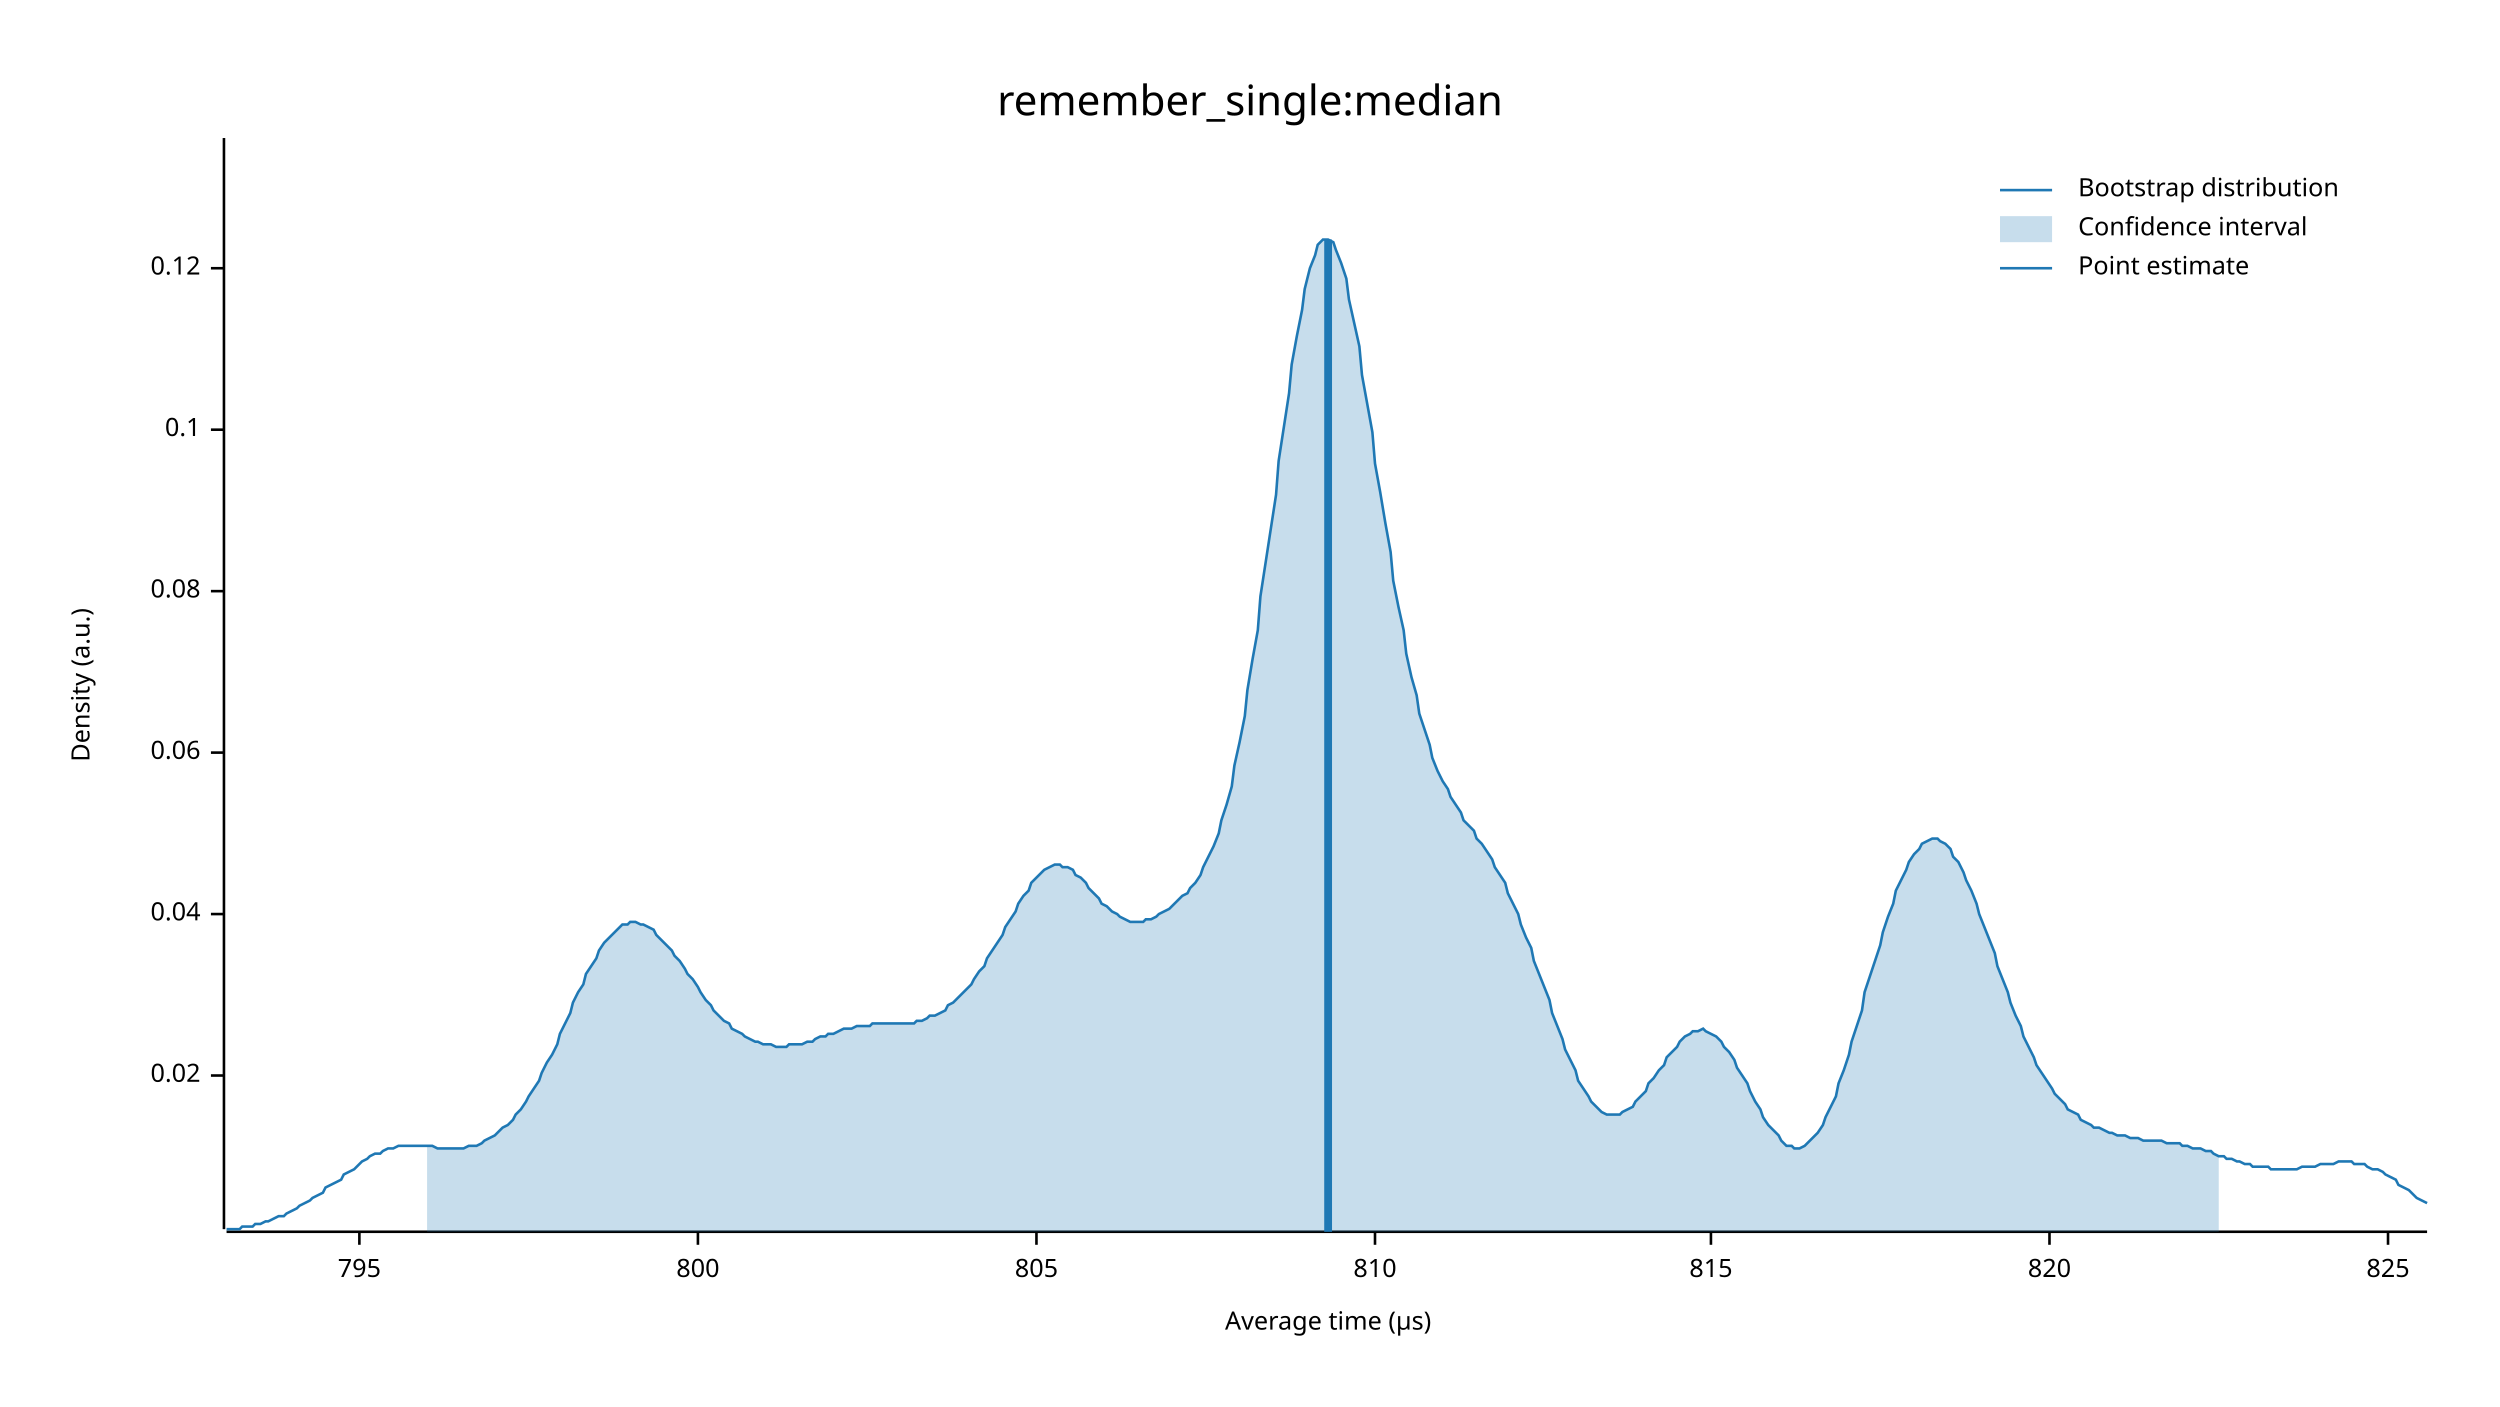
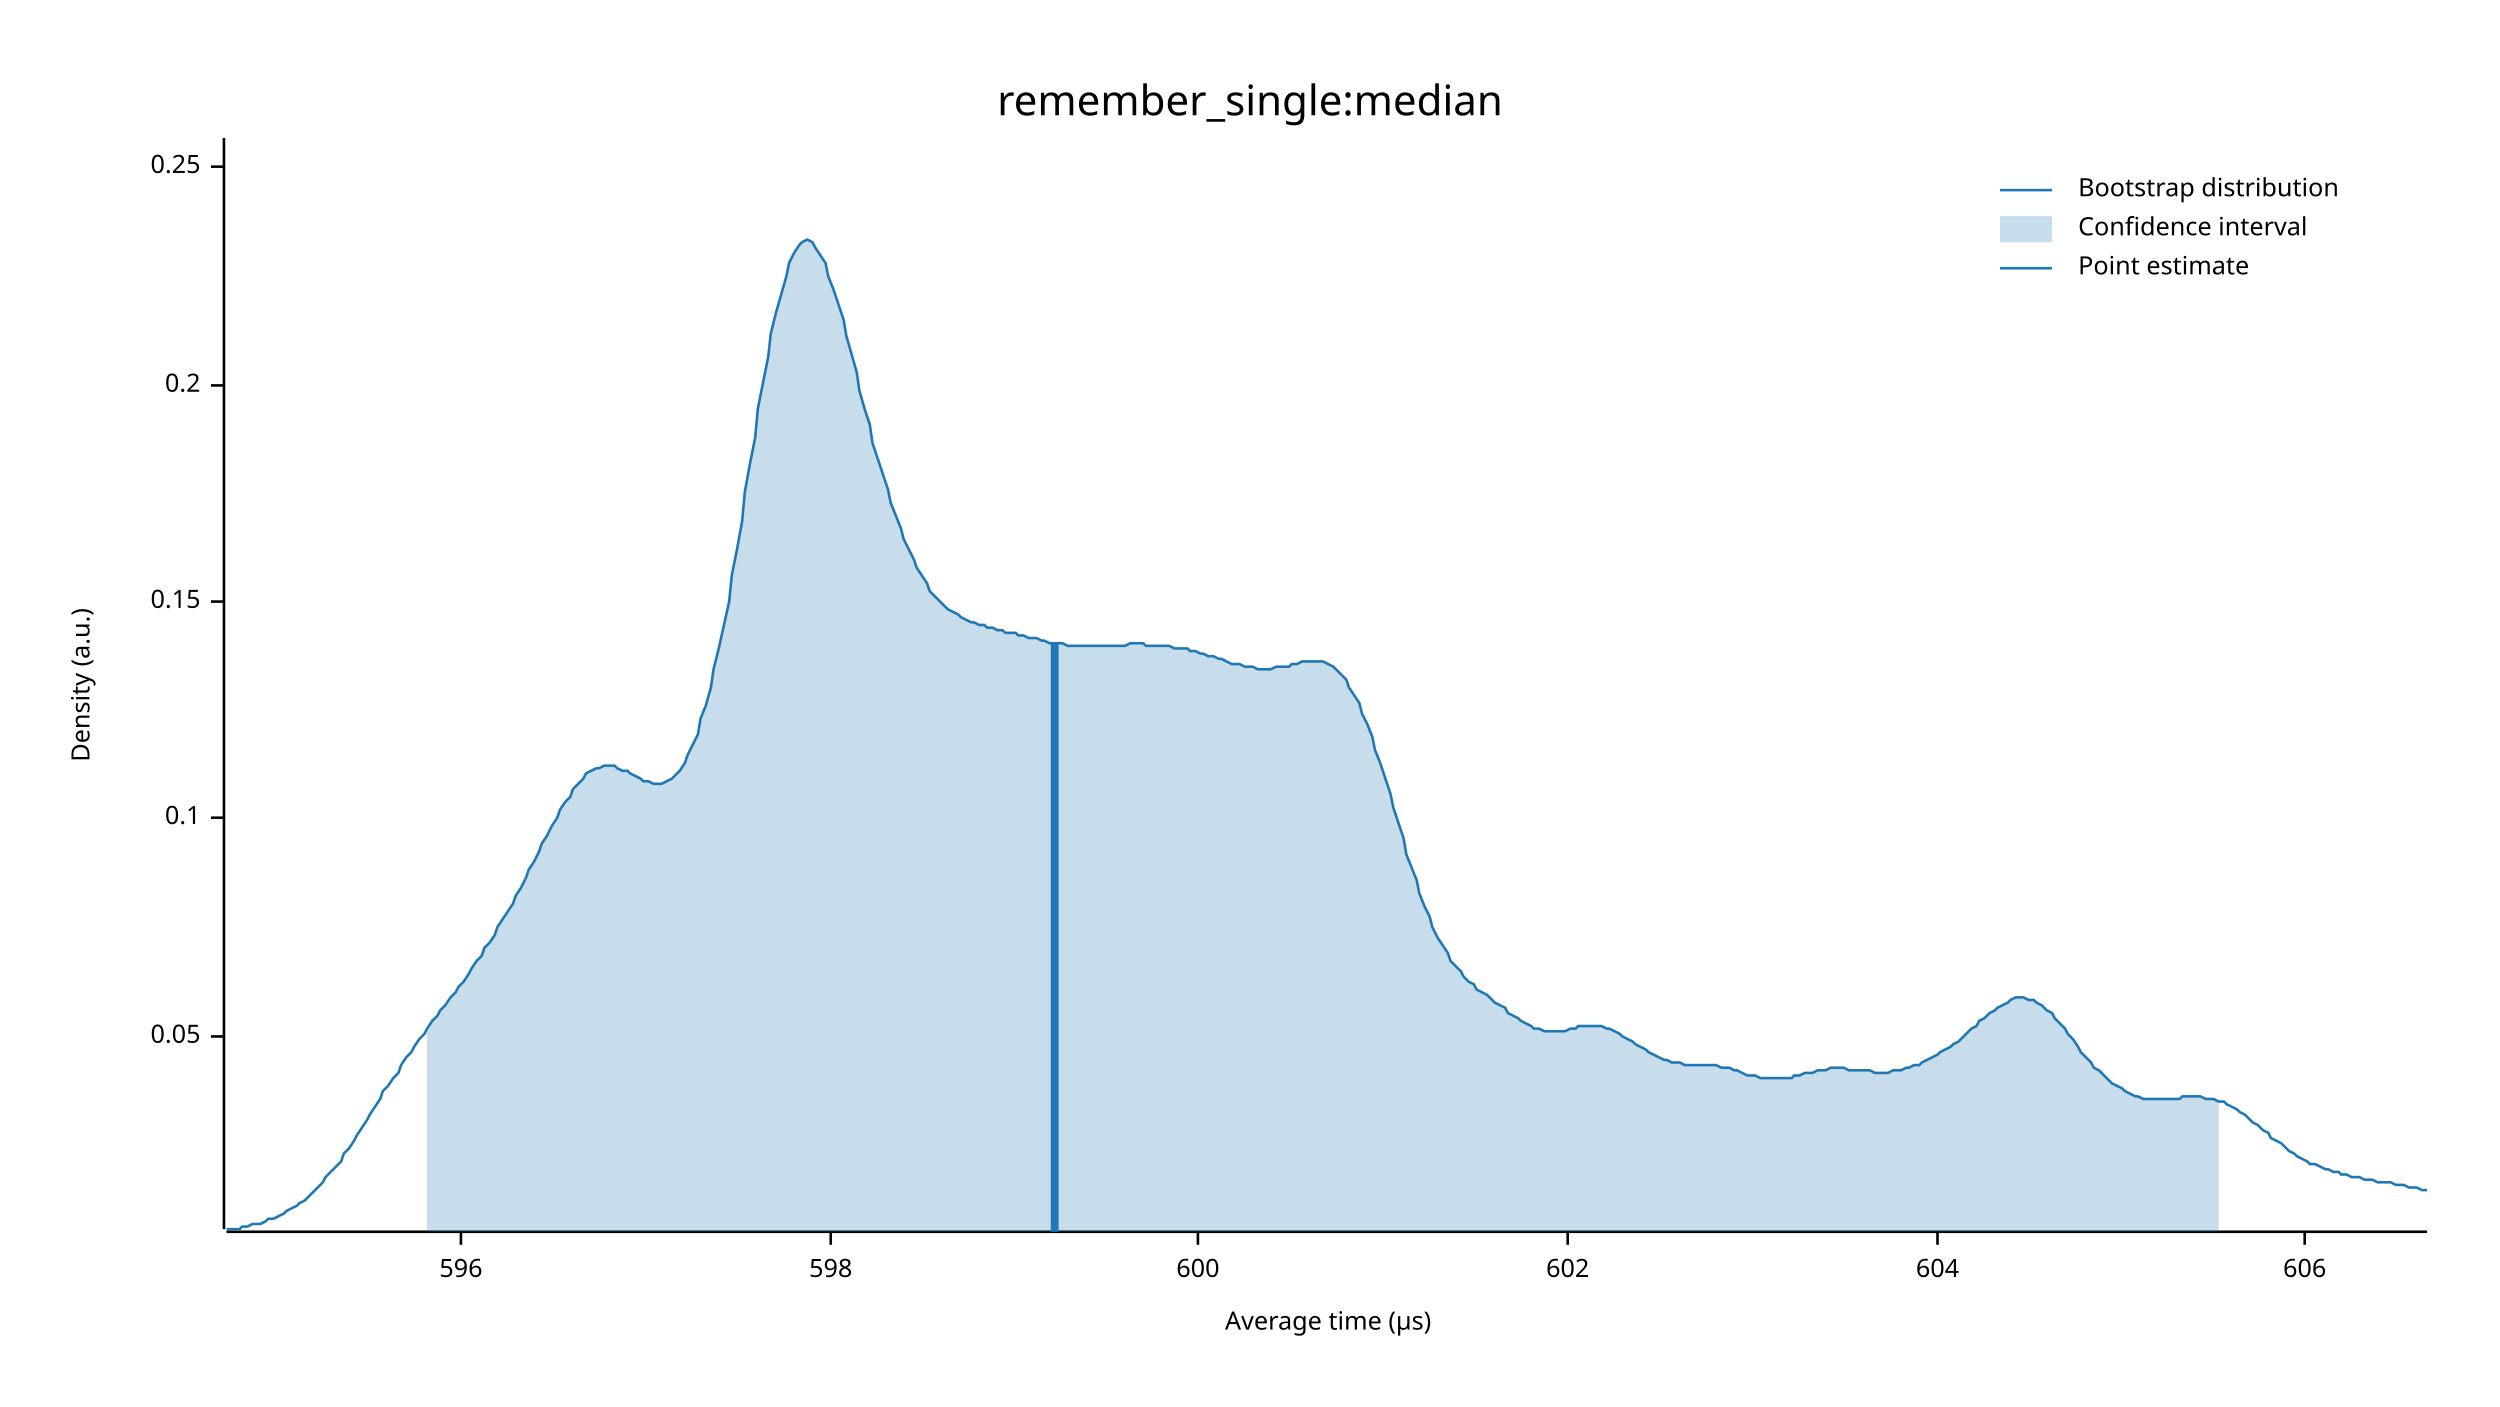
<svg xmlns="http://www.w3.org/2000/svg" width="960" height="540" viewBox="0 0 960 540">
  <text x="480" y="32" dy="0.76em" text-anchor="middle" font-family="sans-serif" font-size="16.129" opacity="1" fill="#000000">
remember_single:median
</text>
  <text x="27" y="263" dy="0.76em" text-anchor="middle" font-family="sans-serif" font-size="9.677" opacity="1" fill="#000000" transform="rotate(270, 27, 263)">
Density (a.u.)
</text>
  <text x="510" y="513" dy="-0.5ex" text-anchor="middle" font-family="sans-serif" font-size="9.677" opacity="1" fill="#000000">
Average time (µs)
</text>
  <polyline fill="none" opacity="1" stroke="#000000" stroke-width="1" points="86,53 86,472 " />
-   <text x="77" y="413" dy="0.5ex" text-anchor="end" font-family="sans-serif" font-size="9.677" opacity="1" fill="#000000">
- 0.02
+   <text x="77" y="398" dy="0.5ex" text-anchor="end" font-family="sans-serif" font-size="9.677" opacity="1" fill="#000000">
+ 0.05
</text>
-   <polyline fill="none" opacity="1" stroke="#000000" stroke-width="1" points="81,413 86,413 " />
-   <text x="77" y="351" dy="0.5ex" text-anchor="end" font-family="sans-serif" font-size="9.677" opacity="1" fill="#000000">
- 0.04
- </text>
-   <polyline fill="none" opacity="1" stroke="#000000" stroke-width="1" points="81,351 86,351 " />
-   <text x="77" y="289" dy="0.5ex" text-anchor="end" font-family="sans-serif" font-size="9.677" opacity="1" fill="#000000">
- 0.06
- </text>
-   <polyline fill="none" opacity="1" stroke="#000000" stroke-width="1" points="81,289 86,289 " />
-   <text x="77" y="227" dy="0.5ex" text-anchor="end" font-family="sans-serif" font-size="9.677" opacity="1" fill="#000000">
- 0.08
- </text>
-   <polyline fill="none" opacity="1" stroke="#000000" stroke-width="1" points="81,227 86,227 " />
-   <text x="77" y="165" dy="0.5ex" text-anchor="end" font-family="sans-serif" font-size="9.677" opacity="1" fill="#000000">
+   <polyline fill="none" opacity="1" stroke="#000000" stroke-width="1" points="81,398 86,398 " />
+   <text x="77" y="314" dy="0.5ex" text-anchor="end" font-family="sans-serif" font-size="9.677" opacity="1" fill="#000000">
0.1
</text>
-   <polyline fill="none" opacity="1" stroke="#000000" stroke-width="1" points="81,165 86,165 " />
-   <text x="77" y="103" dy="0.5ex" text-anchor="end" font-family="sans-serif" font-size="9.677" opacity="1" fill="#000000">
- 0.12
+   <polyline fill="none" opacity="1" stroke="#000000" stroke-width="1" points="81,314 86,314 " />
+   <text x="77" y="231" dy="0.5ex" text-anchor="end" font-family="sans-serif" font-size="9.677" opacity="1" fill="#000000">
+ 0.15
</text>
-   <polyline fill="none" opacity="1" stroke="#000000" stroke-width="1" points="81,103 86,103 " />
+   <polyline fill="none" opacity="1" stroke="#000000" stroke-width="1" points="81,231 86,231 " />
+   <text x="77" y="148" dy="0.5ex" text-anchor="end" font-family="sans-serif" font-size="9.677" opacity="1" fill="#000000">
+ 0.2
+ </text>
+   <polyline fill="none" opacity="1" stroke="#000000" stroke-width="1" points="81,148 86,148 " />
+   <text x="77" y="64" dy="0.5ex" text-anchor="end" font-family="sans-serif" font-size="9.677" opacity="1" fill="#000000">
+ 0.25
+ </text>
+   <polyline fill="none" opacity="1" stroke="#000000" stroke-width="1" points="81,64 86,64 " />
  <polyline fill="none" opacity="1" stroke="#000000" stroke-width="1" points="87,473 932,473 " />
-   <text x="138" y="483" dy="0.76em" text-anchor="middle" font-family="sans-serif" font-size="9.677" opacity="1" fill="#000000">
- 795
+   <text x="177" y="483" dy="0.76em" text-anchor="middle" font-family="sans-serif" font-size="9.677" opacity="1" fill="#000000">
+ 596
</text>
-   <polyline fill="none" opacity="1" stroke="#000000" stroke-width="1" points="138,473 138,478 " />
-   <text x="268" y="483" dy="0.76em" text-anchor="middle" font-family="sans-serif" font-size="9.677" opacity="1" fill="#000000">
- 800
+   <polyline fill="none" opacity="1" stroke="#000000" stroke-width="1" points="177,473 177,478 " />
+   <text x="319" y="483" dy="0.76em" text-anchor="middle" font-family="sans-serif" font-size="9.677" opacity="1" fill="#000000">
+ 598
</text>
-   <polyline fill="none" opacity="1" stroke="#000000" stroke-width="1" points="268,473 268,478 " />
-   <text x="398" y="483" dy="0.76em" text-anchor="middle" font-family="sans-serif" font-size="9.677" opacity="1" fill="#000000">
- 805
+   <polyline fill="none" opacity="1" stroke="#000000" stroke-width="1" points="319,473 319,478 " />
+   <text x="460" y="483" dy="0.76em" text-anchor="middle" font-family="sans-serif" font-size="9.677" opacity="1" fill="#000000">
+ 600
</text>
-   <polyline fill="none" opacity="1" stroke="#000000" stroke-width="1" points="398,473 398,478 " />
-   <text x="528" y="483" dy="0.76em" text-anchor="middle" font-family="sans-serif" font-size="9.677" opacity="1" fill="#000000">
- 810
+   <polyline fill="none" opacity="1" stroke="#000000" stroke-width="1" points="460,473 460,478 " />
+   <text x="602" y="483" dy="0.76em" text-anchor="middle" font-family="sans-serif" font-size="9.677" opacity="1" fill="#000000">
+ 602
</text>
-   <polyline fill="none" opacity="1" stroke="#000000" stroke-width="1" points="528,473 528,478 " />
-   <text x="657" y="483" dy="0.76em" text-anchor="middle" font-family="sans-serif" font-size="9.677" opacity="1" fill="#000000">
- 815
+   <polyline fill="none" opacity="1" stroke="#000000" stroke-width="1" points="602,473 602,478 " />
+   <text x="744" y="483" dy="0.76em" text-anchor="middle" font-family="sans-serif" font-size="9.677" opacity="1" fill="#000000">
+ 604
</text>
-   <polyline fill="none" opacity="1" stroke="#000000" stroke-width="1" points="657,473 657,478 " />
-   <text x="787" y="483" dy="0.76em" text-anchor="middle" font-family="sans-serif" font-size="9.677" opacity="1" fill="#000000">
- 820
+   <polyline fill="none" opacity="1" stroke="#000000" stroke-width="1" points="744,473 744,478 " />
+   <text x="885" y="483" dy="0.76em" text-anchor="middle" font-family="sans-serif" font-size="9.677" opacity="1" fill="#000000">
+ 606
</text>
-   <polyline fill="none" opacity="1" stroke="#000000" stroke-width="1" points="787,473 787,478 " />
-   <text x="917" y="483" dy="0.76em" text-anchor="middle" font-family="sans-serif" font-size="9.677" opacity="1" fill="#000000">
- 825
- </text>
-   <polyline fill="none" opacity="1" stroke="#000000" stroke-width="1" points="917,473 917,478 " />
-   <polyline fill="none" opacity="1" stroke="#1F78B4" stroke-width="1" points="87,472 88,472 90,472 92,472 93,471 95,471 97,471 98,470 100,470 102,469 103,469 105,468 107,467 109,467 110,466 112,465 114,464 115,463 117,462 119,461 120,460 122,459 124,458 125,456 127,455 129,454 131,453 132,451 134,450 136,449 137,448 139,446 141,445 142,444 144,443 146,443 147,442 149,441 151,441 153,440 154,440 156,440 158,440 159,440 161,440 163,440 164,440 166,440 168,441 169,441 171,441 173,441 175,441 176,441 178,441 180,440 181,440 183,440 185,439 186,438 188,437 190,436 191,435 193,433 195,432 197,430 198,428 200,426 202,423 203,421 205,418 207,415 208,412 210,408 212,405 214,401 215,397 217,393 219,389 220,385 222,381 224,378 225,374 227,371 229,368 230,365 232,362 234,360 236,358 237,357 239,355 241,355 242,354 244,354 246,355 247,355 249,356 251,357 252,359 254,361 256,363 258,365 259,367 261,369 263,372 264,374 266,376 268,379 269,381 271,384 273,386 274,388 276,390 278,392 280,393 281,395 283,396 285,397 286,398 288,399 290,400 291,400 293,401 295,401 296,401 298,402 300,402 302,402 303,401 305,401 307,401 308,401 310,400 312,400 313,399 315,398 317,398 318,397 320,397 322,396 324,395 325,395 327,395 329,394 330,394 332,394 334,394 335,393 337,393 339,393 341,393 342,393 344,393 346,393 347,393 349,393 351,393 352,392 354,392 356,391 357,390 359,390 361,389 363,388 364,386 366,385 368,383 369,382 371,380 373,378 374,376 376,373 378,371 379,368 381,365 383,362 385,359 386,356 388,353 390,350 391,347 393,344 395,342 396,339 398,337 400,335 401,334 403,333 405,332 407,332 408,333 410,333 412,334 413,336 415,337 417,339 418,341 420,343 422,345 423,347 425,348 427,350 429,351 430,352 432,353 434,354 435,354 437,354 439,354 440,353 442,353 444,352 445,351 447,350 449,349 451,347 452,346 454,344 456,343 457,341 459,339 461,336 462,333 464,329 466,325 468,320 469,315 471,309 473,302 474,294 476,285 478,275 479,265 481,253 483,242 484,229 486,216 488,203 490,190 491,177 493,164 495,151 496,140 498,129 500,119 501,111 503,103 505,98 506,94 508,92 510,92 512,93 513,96 515,101 517,107 518,115 520,124 522,133 523,144 525,155 527,166 528,178 530,189 532,201 534,212 535,223 537,233 539,242 540,251 542,260 544,267 545,274 547,280 549,286 550,291 552,296 554,300 556,303 557,306 559,309 561,312 562,315 564,317 566,319 567,322 569,324 571,327 573,330 574,333 576,336 578,339 579,343 581,347 583,351 584,355 586,360 588,364 589,369 591,374 593,379 595,384 596,389 598,394 600,399 601,403 603,407 605,411 606,415 608,418 610,421 611,423 613,425 615,427 617,428 618,428 620,428 622,428 623,427 625,426 627,425 628,423 630,421 632,419 633,416 635,414 637,411 639,409 640,406 642,404 644,402 645,400 647,398 649,397 650,396 652,396 654,395 655,396 657,397 659,398 661,400 662,402 664,404 666,407 667,410 669,413 671,416 672,419 674,423 676,426 677,429 679,432 681,434 683,436 684,438 686,440 688,440 689,441 691,441 693,440 694,439 696,437 698,435 700,432 701,429 703,425 705,421 706,416 708,411 710,405 711,400 713,394 715,388 716,381 718,375 720,369 722,363 723,358 725,352 727,347 728,342 730,338 732,334 733,331 735,328 737,326 738,324 740,323 742,322 744,322 745,323 747,324 749,326 750,329 752,331 754,335 755,338 757,342 759,347 760,351 762,356 764,361 766,366 767,371 769,376 771,381 772,385 774,390 776,394 777,398 779,402 781,406 782,409 784,412 786,415 788,418 789,420 791,422 793,424 794,426 796,427 798,428 799,430 801,431 803,432 804,433 806,433 808,434 810,435 811,435 813,436 815,436 816,436 818,437 820,437 821,437 823,438 825,438 827,438 828,438 830,438 832,439 833,439 835,439 837,439 838,440 840,440 842,441 843,441 845,441 847,442 849,442 850,443 852,444 854,444 855,445 857,445 859,446 860,446 862,447 864,447 865,448 867,448 869,448 871,448 872,449 874,449 876,449 877,449 879,449 881,449 882,449 884,448 886,448 887,448 889,448 891,447 893,447 894,447 896,447 898,446 899,446 901,446 903,446 904,447 906,447 908,447 909,448 911,449 913,449 915,450 916,451 918,452 920,453 921,455 923,456 925,457 926,458 928,460 930,461 932,462 " />
-   <polygon opacity="0.25" fill="#1F78B4" points="164,440 166,440 168,441 169,441 171,441 173,441 175,441 176,441 178,441 180,440 181,440 183,440 185,439 186,438 188,437 190,436 191,435 193,433 195,432 197,430 198,428 200,426 202,423 203,421 205,418 207,415 208,412 210,408 212,405 214,401 215,397 217,393 219,389 220,385 222,381 224,378 225,374 227,371 229,368 230,365 232,362 234,360 236,358 237,357 239,355 241,355 242,354 244,354 246,355 247,355 249,356 251,357 252,359 254,361 256,363 258,365 259,367 261,369 263,372 264,374 266,376 268,379 269,381 271,384 273,386 274,388 276,390 278,392 280,393 281,395 283,396 285,397 286,398 288,399 290,400 291,400 293,401 295,401 296,401 298,402 300,402 302,402 303,401 305,401 307,401 308,401 310,400 312,400 313,399 315,398 317,398 318,397 320,397 322,396 324,395 325,395 327,395 329,394 330,394 332,394 334,394 335,393 337,393 339,393 341,393 342,393 344,393 346,393 347,393 349,393 351,393 352,392 354,392 356,391 357,390 359,390 361,389 363,388 364,386 366,385 368,383 369,382 371,380 373,378 374,376 376,373 378,371 379,368 381,365 383,362 385,359 386,356 388,353 390,350 391,347 393,344 395,342 396,339 398,337 400,335 401,334 403,333 405,332 407,332 408,333 410,333 412,334 413,336 415,337 417,339 418,341 420,343 422,345 423,347 425,348 427,350 429,351 430,352 432,353 434,354 435,354 437,354 439,354 440,353 442,353 444,352 445,351 447,350 449,349 451,347 452,346 454,344 456,343 457,341 459,339 461,336 462,333 464,329 466,325 468,320 469,315 471,309 473,302 474,294 476,285 478,275 479,265 481,253 483,242 484,229 486,216 488,203 490,190 491,177 493,164 495,151 496,140 498,129 500,119 501,111 503,103 505,98 506,94 508,92 510,92 512,93 513,96 515,101 517,107 518,115 520,124 522,133 523,144 525,155 527,166 528,178 530,189 532,201 534,212 535,223 537,233 539,242 540,251 542,260 544,267 545,274 547,280 549,286 550,291 552,296 554,300 556,303 557,306 559,309 561,312 562,315 564,317 566,319 567,322 569,324 571,327 573,330 574,333 576,336 578,339 579,343 581,347 583,351 584,355 586,360 588,364 589,369 591,374 593,379 595,384 596,389 598,394 600,399 601,403 603,407 605,411 606,415 608,418 610,421 611,423 613,425 615,427 617,428 618,428 620,428 622,428 623,427 625,426 627,425 628,423 630,421 632,419 633,416 635,414 637,411 639,409 640,406 642,404 644,402 645,400 647,398 649,397 650,396 652,396 654,395 655,396 657,397 659,398 661,400 662,402 664,404 666,407 667,410 669,413 671,416 672,419 674,423 676,426 677,429 679,432 681,434 683,436 684,438 686,440 688,440 689,441 691,441 693,440 694,439 696,437 698,435 700,432 701,429 703,425 705,421 706,416 708,411 710,405 711,400 713,394 715,388 716,381 718,375 720,369 722,363 723,358 725,352 727,347 728,342 730,338 732,334 733,331 735,328 737,326 738,324 740,323 742,322 744,322 745,323 747,324 749,326 750,329 752,331 754,335 755,338 757,342 759,347 760,351 762,356 764,361 766,366 767,371 769,376 771,381 772,385 774,390 776,394 777,398 779,402 781,406 782,409 784,412 786,415 788,418 789,420 791,422 793,424 794,426 796,427 798,428 799,430 801,431 803,432 804,433 806,433 808,434 810,435 811,435 813,436 815,436 816,436 818,437 820,437 821,437 823,438 825,438 827,438 828,438 830,438 832,439 833,439 835,439 837,439 838,440 840,440 842,441 843,441 845,441 847,442 849,442 850,443 852,444 852,473 164,473 " />
-   <polyline fill="none" opacity="1" stroke="#1F78B4" stroke-width="3" points="510,473 510,92 " />
+   <polyline fill="none" opacity="1" stroke="#000000" stroke-width="1" points="885,473 885,478 " />
+   <polyline fill="none" opacity="1" stroke="#1F78B4" stroke-width="1" points="87,472 88,472 90,472 92,472 93,471 95,471 97,470 98,470 100,470 102,469 103,468 105,468 107,467 109,466 110,465 112,464 114,463 115,462 117,461 119,459 120,458 122,456 124,454 125,452 127,450 129,448 131,446 132,443 134,441 136,438 137,436 139,433 141,430 142,428 144,425 146,422 147,419 149,417 151,414 153,412 154,409 156,406 158,404 159,402 161,399 163,397 164,395 166,392 168,390 169,388 171,386 173,383 175,381 176,379 178,377 180,374 181,372 183,369 185,367 186,364 188,362 190,359 191,356 193,353 195,350 197,347 198,344 200,341 202,337 203,334 205,331 207,327 208,324 210,321 212,317 214,314 215,311 217,308 219,306 220,303 222,301 224,299 225,297 227,296 229,295 230,295 232,294 234,294 236,294 237,295 239,296 241,296 242,297 244,298 246,299 247,300 249,300 251,301 252,301 254,301 256,300 258,299 259,298 261,296 263,293 264,290 266,286 268,282 269,276 271,271 273,264 274,257 276,249 278,240 280,231 281,221 283,211 285,200 286,189 288,178 290,168 291,157 293,147 295,137 296,128 298,120 300,113 302,106 303,101 305,97 307,94 308,93 310,92 312,93 313,95 315,98 317,101 318,106 320,111 322,117 324,123 325,129 327,136 329,143 330,150 332,157 334,163 335,170 337,176 339,182 341,188 342,193 344,198 346,203 347,207 349,211 351,215 352,218 354,221 356,224 357,227 359,229 361,231 363,233 364,234 366,235 368,236 369,237 371,238 373,239 374,239 376,240 378,240 379,241 381,241 383,242 385,242 386,243 388,243 390,243 391,244 393,244 395,245 396,245 398,245 400,246 401,246 403,247 405,247 407,247 408,247 410,248 412,248 413,248 415,248 417,248 418,248 420,248 422,248 423,248 425,248 427,248 429,248 430,248 432,248 434,247 435,247 437,247 439,247 440,248 442,248 444,248 445,248 447,248 449,248 451,249 452,249 454,249 456,249 457,250 459,250 461,251 462,251 464,252 466,252 468,253 469,253 471,254 473,255 474,255 476,255 478,256 479,256 481,256 483,257 484,257 486,257 488,257 490,256 491,256 493,256 495,256 496,255 498,255 500,254 501,254 503,254 505,254 506,254 508,254 510,255 512,256 513,257 515,259 517,261 518,264 520,267 522,270 523,274 525,278 527,283 528,288 530,293 532,299 534,305 535,310 537,316 539,322 540,328 542,333 544,338 545,343 547,348 549,352 550,356 552,360 554,363 556,366 557,369 559,371 561,373 562,375 564,377 566,378 567,380 569,381 571,382 573,384 574,385 576,386 578,387 579,389 581,390 583,391 584,392 586,393 588,394 589,395 591,395 593,396 595,396 596,396 598,396 600,396 601,396 603,395 605,395 606,394 608,394 610,394 611,394 613,394 615,394 617,395 618,395 620,396 622,397 623,398 625,399 627,400 628,401 630,402 632,403 633,404 635,405 637,406 639,407 640,407 642,408 644,408 645,408 647,409 649,409 650,409 652,409 654,409 655,409 657,409 659,409 661,410 662,410 664,410 666,411 667,411 669,412 671,413 672,413 674,413 676,414 677,414 679,414 681,414 683,414 684,414 686,414 688,414 689,413 691,413 693,412 694,412 696,412 698,411 700,411 701,411 703,410 705,410 706,410 708,410 710,411 711,411 713,411 715,411 716,411 718,411 720,412 722,412 723,412 725,412 727,411 728,411 730,411 732,410 733,410 735,409 737,409 738,408 740,407 742,406 744,405 745,404 747,403 749,402 750,401 752,400 754,398 755,397 757,395 759,394 760,392 762,391 764,389 766,388 767,387 769,386 771,385 772,384 774,383 776,383 777,383 779,384 781,384 782,385 784,386 786,388 788,389 789,391 791,393 793,395 794,397 796,399 798,402 799,404 801,406 803,408 804,410 806,411 808,413 810,415 811,416 813,417 815,418 816,419 818,420 820,421 821,421 823,422 825,422 827,422 828,422 830,422 832,422 833,422 835,422 837,422 838,421 840,421 842,421 843,421 845,421 847,422 849,422 850,422 852,423 854,423 855,424 857,425 859,426 860,427 862,428 864,430 865,431 867,432 869,434 871,435 872,437 874,438 876,439 877,440 879,442 881,443 882,444 884,445 886,446 887,447 889,447 891,448 893,449 894,449 896,450 898,450 899,451 901,451 903,452 904,452 906,452 908,453 909,453 911,453 913,454 915,454 916,454 918,454 920,455 921,455 923,455 925,456 926,456 928,456 930,457 932,457 " />
+   <polygon opacity="0.25" fill="#1F78B4" points="164,395 166,392 168,390 169,388 171,386 173,383 175,381 176,379 178,377 180,374 181,372 183,369 185,367 186,364 188,362 190,359 191,356 193,353 195,350 197,347 198,344 200,341 202,337 203,334 205,331 207,327 208,324 210,321 212,317 214,314 215,311 217,308 219,306 220,303 222,301 224,299 225,297 227,296 229,295 230,295 232,294 234,294 236,294 237,295 239,296 241,296 242,297 244,298 246,299 247,300 249,300 251,301 252,301 254,301 256,300 258,299 259,298 261,296 263,293 264,290 266,286 268,282 269,276 271,271 273,264 274,257 276,249 278,240 280,231 281,221 283,211 285,200 286,189 288,178 290,168 291,157 293,147 295,137 296,128 298,120 300,113 302,106 303,101 305,97 307,94 308,93 310,92 312,93 313,95 315,98 317,101 318,106 320,111 322,117 324,123 325,129 327,136 329,143 330,150 332,157 334,163 335,170 337,176 339,182 341,188 342,193 344,198 346,203 347,207 349,211 351,215 352,218 354,221 356,224 357,227 359,229 361,231 363,233 364,234 366,235 368,236 369,237 371,238 373,239 374,239 376,240 378,240 379,241 381,241 383,242 385,242 386,243 388,243 390,243 391,244 393,244 395,245 396,245 398,245 400,246 401,246 403,247 405,247 407,247 408,247 410,248 412,248 413,248 415,248 417,248 418,248 420,248 422,248 423,248 425,248 427,248 429,248 430,248 432,248 434,247 435,247 437,247 439,247 440,248 442,248 444,248 445,248 447,248 449,248 451,249 452,249 454,249 456,249 457,250 459,250 461,251 462,251 464,252 466,252 468,253 469,253 471,254 473,255 474,255 476,255 478,256 479,256 481,256 483,257 484,257 486,257 488,257 490,256 491,256 493,256 495,256 496,255 498,255 500,254 501,254 503,254 505,254 506,254 508,254 510,255 512,256 513,257 515,259 517,261 518,264 520,267 522,270 523,274 525,278 527,283 528,288 530,293 532,299 534,305 535,310 537,316 539,322 540,328 542,333 544,338 545,343 547,348 549,352 550,356 552,360 554,363 556,366 557,369 559,371 561,373 562,375 564,377 566,378 567,380 569,381 571,382 573,384 574,385 576,386 578,387 579,389 581,390 583,391 584,392 586,393 588,394 589,395 591,395 593,396 595,396 596,396 598,396 600,396 601,396 603,395 605,395 606,394 608,394 610,394 611,394 613,394 615,394 617,395 618,395 620,396 622,397 623,398 625,399 627,400 628,401 630,402 632,403 633,404 635,405 637,406 639,407 640,407 642,408 644,408 645,408 647,409 649,409 650,409 652,409 654,409 655,409 657,409 659,409 661,410 662,410 664,410 666,411 667,411 669,412 671,413 672,413 674,413 676,414 677,414 679,414 681,414 683,414 684,414 686,414 688,414 689,413 691,413 693,412 694,412 696,412 698,411 700,411 701,411 703,410 705,410 706,410 708,410 710,411 711,411 713,411 715,411 716,411 718,411 720,412 722,412 723,412 725,412 727,411 728,411 730,411 732,410 733,410 735,409 737,409 738,408 740,407 742,406 744,405 745,404 747,403 749,402 750,401 752,400 754,398 755,397 757,395 759,394 760,392 762,391 764,389 766,388 767,387 769,386 771,385 772,384 774,383 776,383 777,383 779,384 781,384 782,385 784,386 786,388 788,389 789,391 791,393 793,395 794,397 796,399 798,402 799,404 801,406 803,408 804,410 806,411 808,413 810,415 811,416 813,417 815,418 816,419 818,420 820,421 821,421 823,422 825,422 827,422 828,422 830,422 832,422 833,422 835,422 837,422 838,421 840,421 842,421 843,421 845,421 847,422 849,422 850,422 852,423 852,473 164,473 " />
+   <polyline fill="none" opacity="1" stroke="#1F78B4" stroke-width="3" points="405,473 405,247 " />
  <text x="798" y="68" dy="0.76em" text-anchor="start" font-family="sans-serif" font-size="9.677" opacity="1" fill="#000000">
Bootstrap distribution
</text>
  <text x="798" y="83" dy="0.76em" text-anchor="start" font-family="sans-serif" font-size="9.677" opacity="1" fill="#000000">
Confidence interval
</text>
  <text x="798" y="98" dy="0.76em" text-anchor="start" font-family="sans-serif" font-size="9.677" opacity="1" fill="#000000">
Point estimate
</text>
  <polyline fill="none" opacity="1" stroke="#1F78B4" stroke-width="1" points="768,73 788,73 " />
  <rect x="768" y="83" width="20" height="10" opacity="0.25" fill="#1F78B4" stroke="none" />
  <polyline fill="none" opacity="1" stroke="#1F78B4" stroke-width="1" points="768,103 788,103 " />
</svg>
